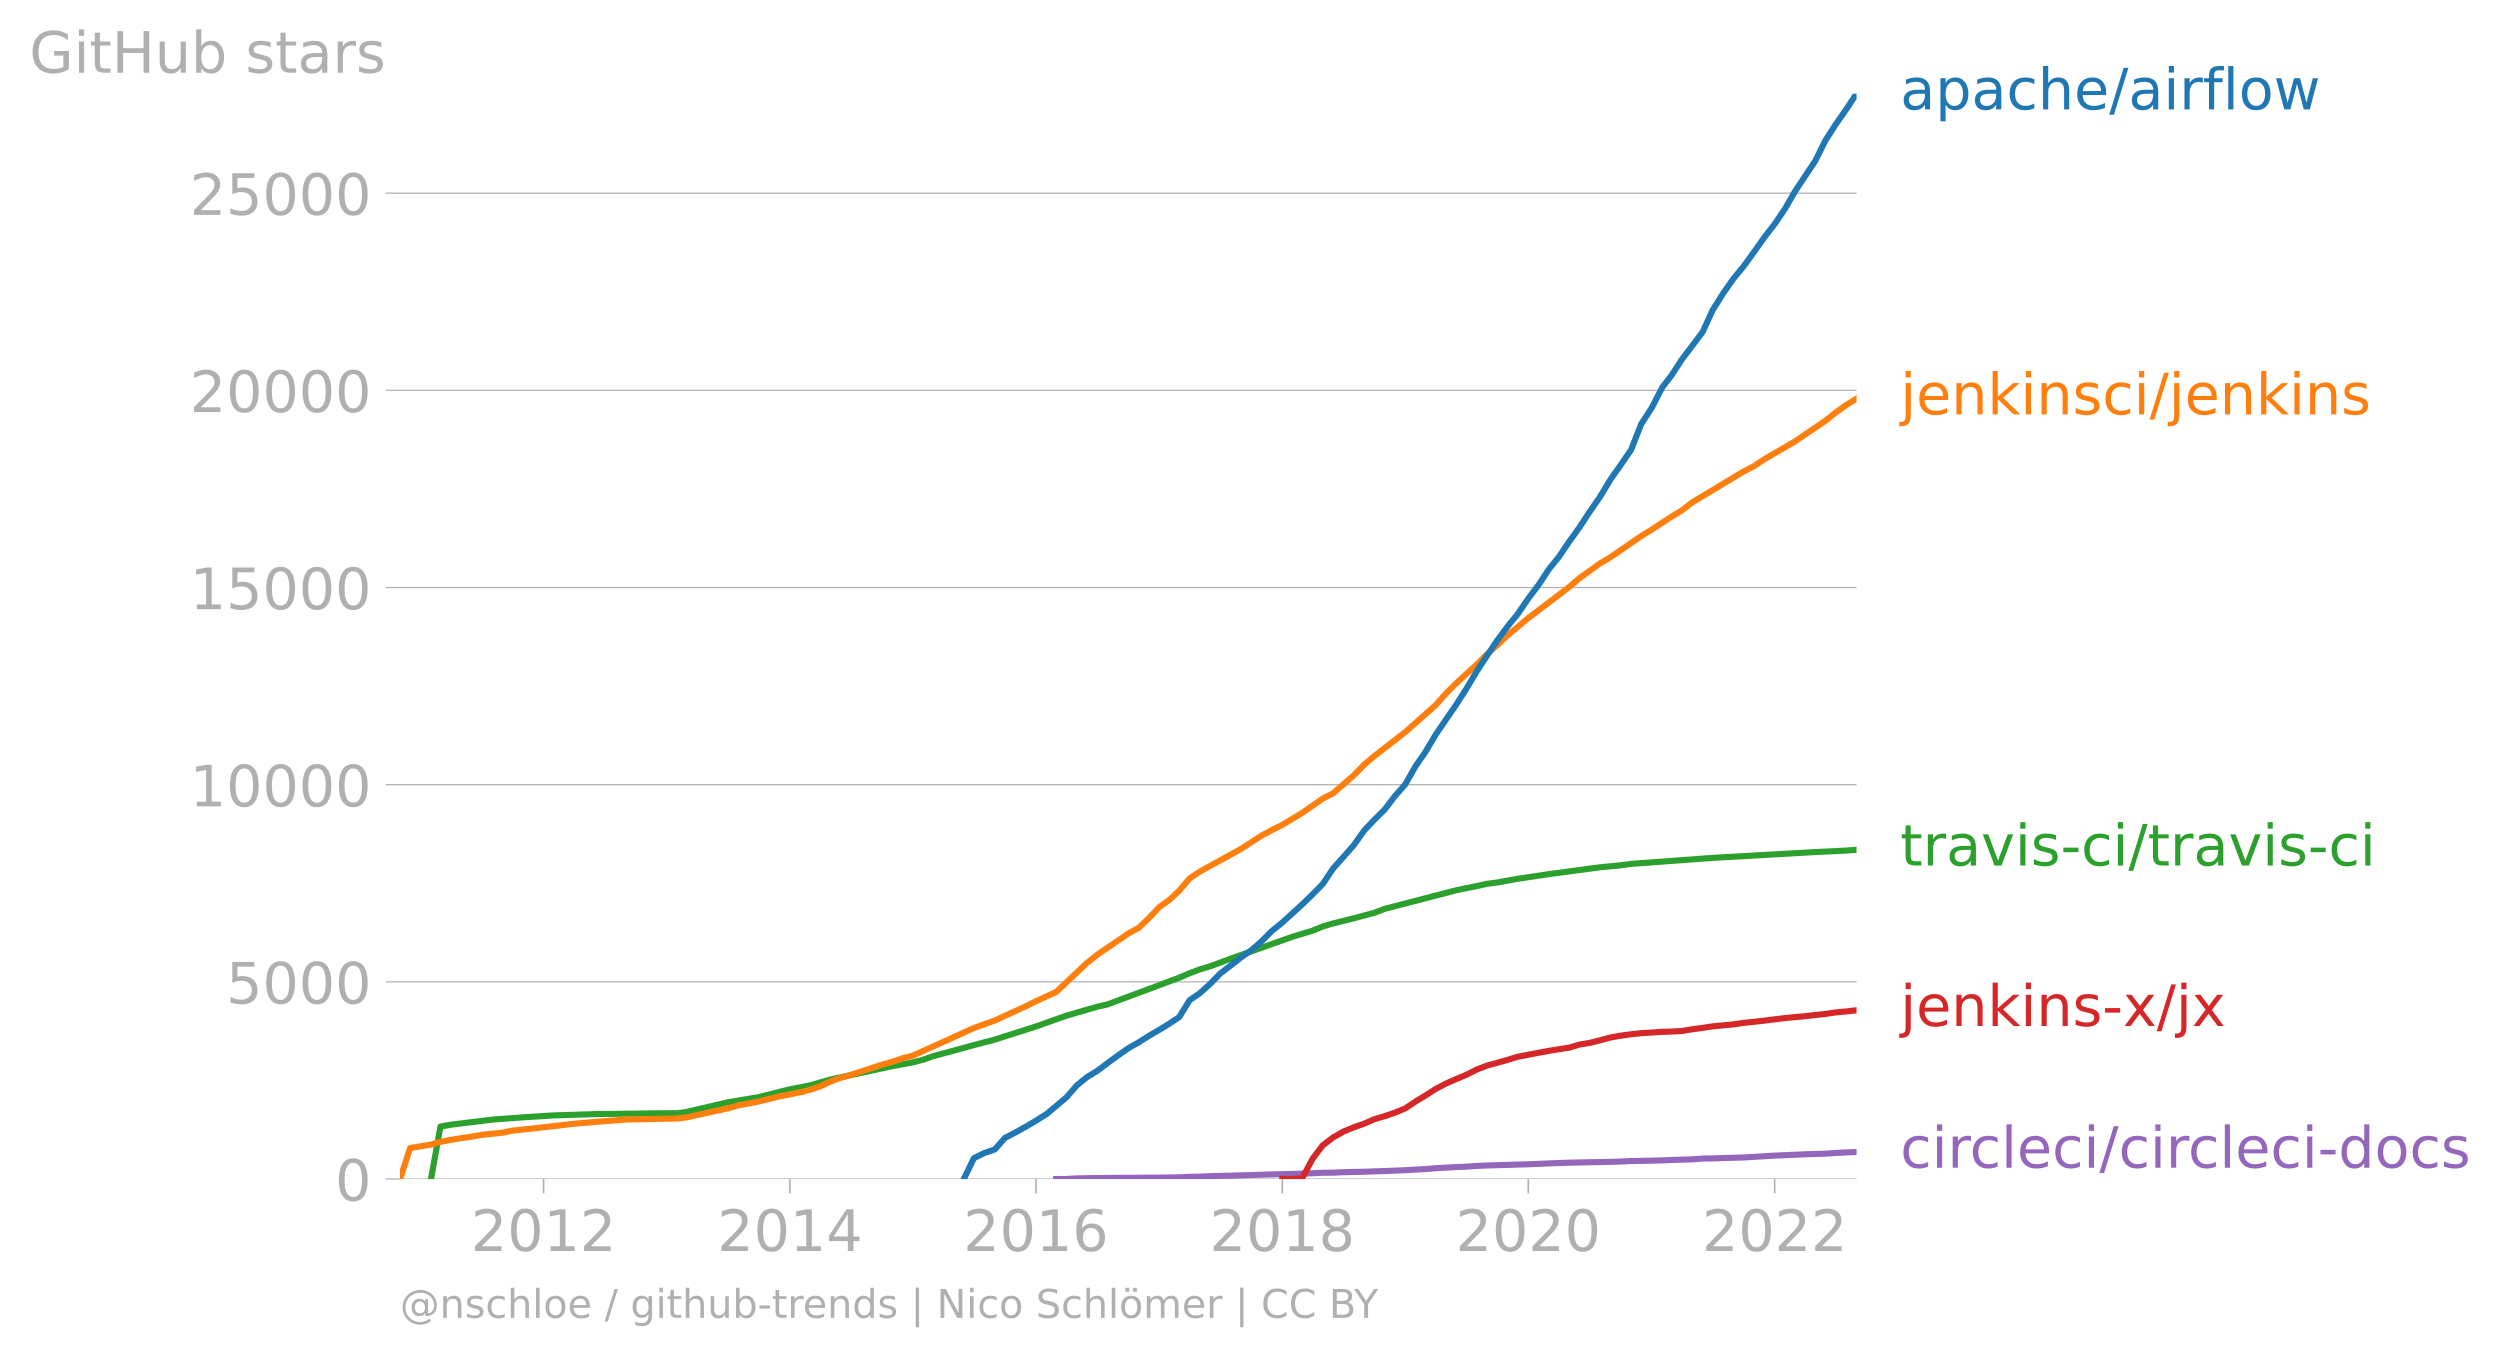
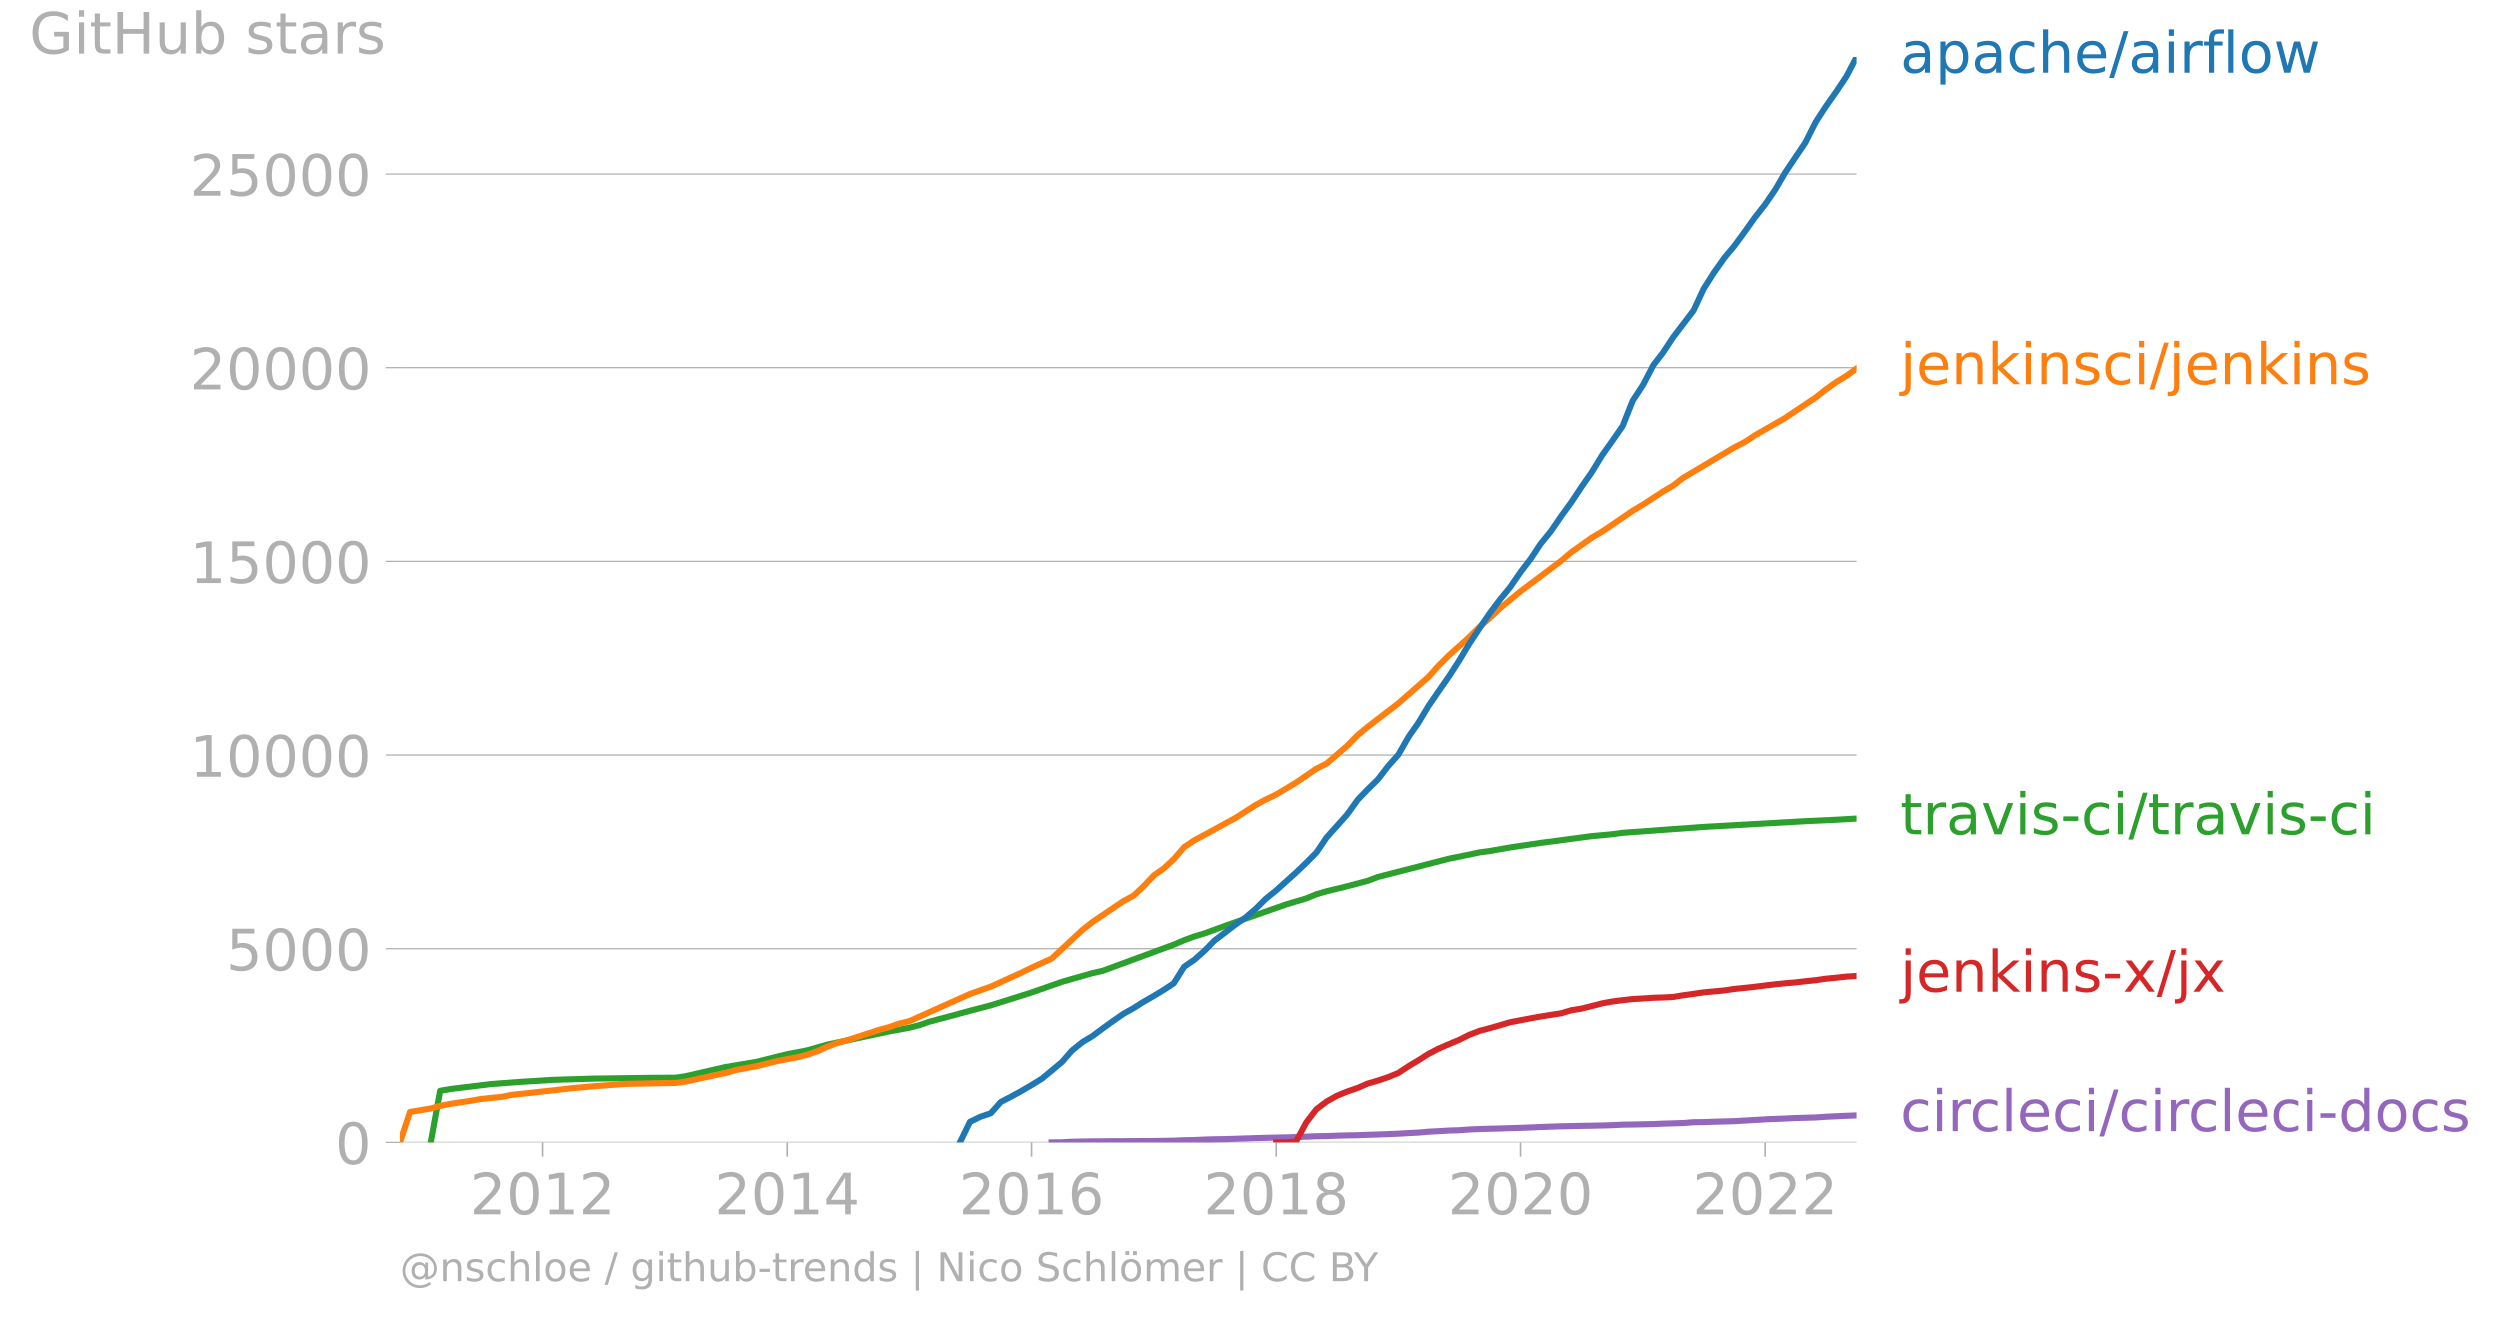
- <svg xmlns="http://www.w3.org/2000/svg" xmlns:xlink="http://www.w3.org/1999/xlink" width="817.269" height="443.474" viewBox="0 0 612.951 332.606">
+ <svg xmlns="http://www.w3.org/2000/svg" xmlns:xlink="http://www.w3.org/1999/xlink" width="817.269" height="431.485" viewBox="0 0 612.951 323.614">
  <defs>
    <style>*{stroke-linejoin:round;stroke-linecap:butt}</style>
  </defs>
  <g id="figure_1">
-     <path d="M0 332.606h612.951V0H0v332.606z" style="fill:none" id="patch_1" />
+     <path d="M0 323.614h612.951V0H0v323.614z" style="fill:none" id="patch_1" />
    <g id="axes_1">
-       <path d="M98.073 289.078h357.12V22.966H98.073v266.112z" style="fill:none" id="patch_2" />
+       <path d="M98.073 280.087h357.12V13.975H98.073v266.112z" style="fill:none" id="patch_2" />
      <g id="matplotlib.axis_1">
        <g id="xtick_1">
          <g id="line2d_1">
            <defs>
-               <path id="m4228290189" d="M0 0v3.5" style="stroke:#b0b0b0;stroke-width:.4" />
-             </defs>
-             <use xlink:href="#m4228290189" x="133.273" y="289.078" style="fill:#b0b0b0;stroke:#b0b0b0;stroke-width:.4" />
-           </g>
-           <g style="fill:#b0b0b0" transform="matrix(.14 0 0 -.14 115.458 306.716)" id="text_1">
+               <path id="m61cb96683f" d="M0 0v3.5" style="stroke:#b0b0b0;stroke-width:.4" />
+             </defs>
+             <use xlink:href="#m61cb96683f" x="133.03" y="280.087" style="fill:#b0b0b0;stroke:#b0b0b0;stroke-width:.4" />
+           </g>
+           <g style="fill:#b0b0b0" transform="matrix(.14 0 0 -.14 115.215 297.724)" id="text_1">
            <defs>
              <path id="DejaVuSans-32" d="M1228 531h2203V0H469v531q359 372 979 998 621 627 780 809 303 340 423 576 121 236 121 464 0 372-261 606-261 235-680 235-297 0-627-103-329-103-704-313v638q381 153 712 231 332 78 607 78 725 0 1156-363 431-362 431-968 0-288-108-546-107-257-392-607-78-91-497-524-418-433-1181-1211z" transform="scale(.01563)" />
              <path id="DejaVuSans-30" d="M2034 4250q-487 0-733-480-245-479-245-1442 0-959 245-1439 246-480 733-480 491 0 736 480 246 480 246 1439 0 963-246 1442-245 480-736 480zm0 500q785 0 1199-621 414-620 414-1801 0-1178-414-1799Q2819-91 2034-91q-784 0-1198 620-414 621-414 1799 0 1181 414 1801 414 621 1198 621z" transform="scale(.01563)" />
              <path id="DejaVuSans-31" d="M794 531h1031v3560L703 3866v575l1116 225h631V531h1031V0H794v531z" transform="scale(.01563)" />
            </defs>
            <use xlink:href="#DejaVuSans-32" />
            <use xlink:href="#DejaVuSans-30" x="63.623" />
            <use xlink:href="#DejaVuSans-31" x="127.246" />
            <use xlink:href="#DejaVuSans-32" x="190.869" />
          </g>
        </g>
        <g id="xtick_2">
-           <use xlink:href="#m4228290189" x="193.674" y="289.078" style="fill:#b0b0b0;stroke:#b0b0b0;stroke-width:.4" id="line2d_2" />
-           <g style="fill:#b0b0b0" transform="matrix(.14 0 0 -.14 175.86 306.716)" id="text_2">
+           <use xlink:href="#m61cb96683f" x="193.015" y="280.087" style="fill:#b0b0b0;stroke:#b0b0b0;stroke-width:.4" id="line2d_2" />
+           <g style="fill:#b0b0b0" transform="matrix(.14 0 0 -.14 175.2 297.724)" id="text_2">
            <defs>
              <path id="DejaVuSans-34" d="M2419 4116 825 1625h1594v2491zm-166 550h794V1625h666v-525h-666V0h-628v1100H313v609l1940 2957z" transform="scale(.01563)" />
            </defs>
            <use xlink:href="#DejaVuSans-32" />
            <use xlink:href="#DejaVuSans-30" x="63.623" />
            <use xlink:href="#DejaVuSans-31" x="127.246" />
            <use xlink:href="#DejaVuSans-34" x="190.869" />
          </g>
        </g>
        <g id="xtick_3">
-           <use xlink:href="#m4228290189" x="253.993" y="289.078" style="fill:#b0b0b0;stroke:#b0b0b0;stroke-width:.4" id="line2d_3" />
-           <g style="fill:#b0b0b0" transform="matrix(.14 0 0 -.14 236.178 306.716)" id="text_3">
+           <use xlink:href="#m61cb96683f" x="252.918" y="280.087" style="fill:#b0b0b0;stroke:#b0b0b0;stroke-width:.4" id="line2d_3" />
+           <g style="fill:#b0b0b0" transform="matrix(.14 0 0 -.14 235.103 297.724)" id="text_3">
            <defs>
              <path id="DejaVuSans-36" d="M2113 2584q-425 0-674-291-248-290-248-796 0-503 248-796 249-292 674-292t673 292q248 293 248 796 0 506-248 796-248 291-673 291zm1253 1979v-575q-238 112-480 171-242 60-480 60-625 0-955-422-329-422-376-1275 184 272 462 417 279 145 613 145 703 0 1111-427 408-426 408-1160 0-719-425-1154Q2819-91 2113-91q-810 0-1238 620-428 621-428 1799 0 1106 525 1764t1409 658q238 0 480-47t505-140z" transform="scale(.01563)" />
            </defs>
            <use xlink:href="#DejaVuSans-32" />
            <use xlink:href="#DejaVuSans-30" x="63.623" />
            <use xlink:href="#DejaVuSans-31" x="127.246" />
            <use xlink:href="#DejaVuSans-36" x="190.869" />
          </g>
        </g>
        <g id="xtick_4">
-           <use xlink:href="#m4228290189" x="314.394" y="289.078" style="fill:#b0b0b0;stroke:#b0b0b0;stroke-width:.4" id="line2d_4" />
-           <g style="fill:#b0b0b0" transform="matrix(.14 0 0 -.14 296.58 306.716)" id="text_4">
+           <use xlink:href="#m61cb96683f" x="312.903" y="280.087" style="fill:#b0b0b0;stroke:#b0b0b0;stroke-width:.4" id="line2d_4" />
+           <g style="fill:#b0b0b0" transform="matrix(.14 0 0 -.14 295.088 297.724)" id="text_4">
            <defs>
              <path id="DejaVuSans-38" d="M2034 2216q-450 0-708-241-257-241-257-662 0-422 257-663 258-241 708-241t709 242q260 243 260 662 0 421-258 662-257 241-711 241zm-631 268q-406 100-633 378-226 279-226 679 0 559 398 884 399 325 1092 325 697 0 1094-325t397-884q0-400-227-679-226-278-629-378 456-106 710-416 255-309 255-755 0-679-414-1042Q2806-91 2034-91q-771 0-1186 362-414 363-414 1042 0 446 256 755 257 310 713 416zm-231 997q0-362 226-565 227-203 636-203 407 0 636 203 230 203 230 565 0 363-230 566-229 203-636 203-409 0-636-203-226-203-226-566z" transform="scale(.01563)" />
            </defs>
            <use xlink:href="#DejaVuSans-32" />
            <use xlink:href="#DejaVuSans-30" x="63.623" />
            <use xlink:href="#DejaVuSans-31" x="127.246" />
            <use xlink:href="#DejaVuSans-38" x="190.869" />
          </g>
        </g>
        <g id="xtick_5">
-           <use xlink:href="#m4228290189" x="374.713" y="289.078" style="fill:#b0b0b0;stroke:#b0b0b0;stroke-width:.4" id="line2d_5" />
-           <g style="fill:#b0b0b0" transform="matrix(.14 0 0 -.14 356.898 306.716)" id="text_5">
+           <use xlink:href="#m61cb96683f" x="372.806" y="280.087" style="fill:#b0b0b0;stroke:#b0b0b0;stroke-width:.4" id="line2d_5" />
+           <g style="fill:#b0b0b0" transform="matrix(.14 0 0 -.14 354.991 297.724)" id="text_5">
            <use xlink:href="#DejaVuSans-32" />
            <use xlink:href="#DejaVuSans-30" x="63.623" />
            <use xlink:href="#DejaVuSans-32" x="127.246" />
            <use xlink:href="#DejaVuSans-30" x="190.869" />
          </g>
        </g>
        <g id="xtick_6">
-           <use xlink:href="#m4228290189" x="435.114" y="289.078" style="fill:#b0b0b0;stroke:#b0b0b0;stroke-width:.4" id="line2d_6" />
-           <g style="fill:#b0b0b0" transform="matrix(.14 0 0 -.14 417.3 306.716)" id="text_6">
+           <use xlink:href="#m61cb96683f" x="432.791" y="280.087" style="fill:#b0b0b0;stroke:#b0b0b0;stroke-width:.4" id="line2d_6" />
+           <g style="fill:#b0b0b0" transform="matrix(.14 0 0 -.14 414.976 297.724)" id="text_6">
            <use xlink:href="#DejaVuSans-32" />
            <use xlink:href="#DejaVuSans-30" x="63.623" />
            <use xlink:href="#DejaVuSans-32" x="127.246" />
            <use xlink:href="#DejaVuSans-32" x="190.869" />
          </g>
        </g>
      </g>
      <g id="matplotlib.axis_2">
        <g id="ytick_1">
-           <path d="M98.073 289.078h357.12" clip-path="url(#p8d153cdc17)" style="fill:none;stroke:#b0b0b0;stroke-width:.3;stroke-linecap:square" id="line2d_7" />
+           <path d="M98.073 280.087h357.12" clip-path="url(#pa014641da0)" style="fill:none;stroke:#b0b0b0;stroke-width:.3;stroke-linecap:square" id="line2d_7" />
          <g id="line2d_8">
            <defs>
-               <path id="m9b16459f2e" d="M0 0h-3.5" style="stroke:#b0b0b0;stroke-width:.3" />
-             </defs>
-             <use xlink:href="#m9b16459f2e" x="98.073" y="289.078" style="fill:#b0b0b0;stroke:#b0b0b0;stroke-width:.3" />
-           </g>
-           <use xlink:href="#DejaVuSans-30" style="fill:#b0b0b0" transform="matrix(.14 0 0 -.14 82.166 294.397)" id="text_7" />
+               <path id="md98d52d525" d="M0 0h-3.5" style="stroke:#b0b0b0;stroke-width:.3" />
+             </defs>
+             <use xlink:href="#md98d52d525" x="98.073" y="280.087" style="fill:#b0b0b0;stroke:#b0b0b0;stroke-width:.3" />
+           </g>
+           <use xlink:href="#DejaVuSans-30" style="fill:#b0b0b0" transform="matrix(.14 0 0 -.14 82.166 285.406)" id="text_7" />
        </g>
        <g id="ytick_2">
-           <path d="M98.073 240.735h357.12" clip-path="url(#p8d153cdc17)" style="fill:none;stroke:#b0b0b0;stroke-width:.3;stroke-linecap:square" id="line2d_9" />
-           <use xlink:href="#m9b16459f2e" x="98.073" y="240.735" style="fill:#b0b0b0;stroke:#b0b0b0;stroke-width:.3" id="line2d_10" />
-           <g style="fill:#b0b0b0" transform="matrix(.14 0 0 -.14 55.443 246.054)" id="text_8">
+           <path d="M98.073 232.604h357.12" clip-path="url(#pa014641da0)" style="fill:none;stroke:#b0b0b0;stroke-width:.3;stroke-linecap:square" id="line2d_9" />
+           <use xlink:href="#md98d52d525" x="98.073" y="232.604" style="fill:#b0b0b0;stroke:#b0b0b0;stroke-width:.3" id="line2d_10" />
+           <g style="fill:#b0b0b0" transform="matrix(.14 0 0 -.14 55.443 237.923)" id="text_8">
            <defs>
              <path id="DejaVuSans-35" d="M691 4666h2478v-532H1269V2991q137 47 274 70 138 23 276 23 781 0 1237-428 457-428 457-1159 0-753-469-1171Q2575-91 1722-91q-294 0-599 50Q819 9 494 109v635q281-153 581-228t634-75q541 0 856 284 316 284 316 772 0 487-316 771-315 285-856 285-253 0-505-56-251-56-513-175v2344z" transform="scale(.01563)" />
            </defs>
            <use xlink:href="#DejaVuSans-35" />
            <use xlink:href="#DejaVuSans-30" x="63.623" />
            <use xlink:href="#DejaVuSans-30" x="127.246" />
            <use xlink:href="#DejaVuSans-30" x="190.869" />
          </g>
        </g>
        <g id="ytick_3">
-           <path d="M98.073 192.391h357.12" clip-path="url(#p8d153cdc17)" style="fill:none;stroke:#b0b0b0;stroke-width:.3;stroke-linecap:square" id="line2d_11" />
-           <use xlink:href="#m9b16459f2e" x="98.073" y="192.391" style="fill:#b0b0b0;stroke:#b0b0b0;stroke-width:.3" id="line2d_12" />
-           <g style="fill:#b0b0b0" transform="matrix(.14 0 0 -.14 46.536 197.71)" id="text_9">
+           <path d="M98.073 185.121h357.12" clip-path="url(#pa014641da0)" style="fill:none;stroke:#b0b0b0;stroke-width:.3;stroke-linecap:square" id="line2d_11" />
+           <use xlink:href="#md98d52d525" x="98.073" y="185.121" style="fill:#b0b0b0;stroke:#b0b0b0;stroke-width:.3" id="line2d_12" />
+           <g style="fill:#b0b0b0" transform="matrix(.14 0 0 -.14 46.536 190.44)" id="text_9">
            <use xlink:href="#DejaVuSans-31" />
            <use xlink:href="#DejaVuSans-30" x="63.623" />
            <use xlink:href="#DejaVuSans-30" x="127.246" />
            <use xlink:href="#DejaVuSans-30" x="190.869" />
            <use xlink:href="#DejaVuSans-30" x="254.492" />
          </g>
        </g>
        <g id="ytick_4">
-           <path d="M98.073 144.048h357.12" clip-path="url(#p8d153cdc17)" style="fill:none;stroke:#b0b0b0;stroke-width:.3;stroke-linecap:square" id="line2d_13" />
-           <use xlink:href="#m9b16459f2e" x="98.073" y="144.048" style="fill:#b0b0b0;stroke:#b0b0b0;stroke-width:.3" id="line2d_14" />
-           <g style="fill:#b0b0b0" transform="matrix(.14 0 0 -.14 46.536 149.367)" id="text_10">
+           <path d="M98.073 137.639h357.12" clip-path="url(#pa014641da0)" style="fill:none;stroke:#b0b0b0;stroke-width:.3;stroke-linecap:square" id="line2d_13" />
+           <use xlink:href="#md98d52d525" x="98.073" y="137.639" style="fill:#b0b0b0;stroke:#b0b0b0;stroke-width:.3" id="line2d_14" />
+           <g style="fill:#b0b0b0" transform="matrix(.14 0 0 -.14 46.536 142.958)" id="text_10">
            <use xlink:href="#DejaVuSans-31" />
            <use xlink:href="#DejaVuSans-35" x="63.623" />
            <use xlink:href="#DejaVuSans-30" x="127.246" />
            <use xlink:href="#DejaVuSans-30" x="190.869" />
            <use xlink:href="#DejaVuSans-30" x="254.492" />
          </g>
        </g>
        <g id="ytick_5">
-           <path d="M98.073 95.704h357.12" clip-path="url(#p8d153cdc17)" style="fill:none;stroke:#b0b0b0;stroke-width:.3;stroke-linecap:square" id="line2d_15" />
-           <use xlink:href="#m9b16459f2e" x="98.073" y="95.704" style="fill:#b0b0b0;stroke:#b0b0b0;stroke-width:.3" id="line2d_16" />
-           <g style="fill:#b0b0b0" transform="matrix(.14 0 0 -.14 46.536 101.023)" id="text_11">
+           <path d="M98.073 90.156h357.12" clip-path="url(#pa014641da0)" style="fill:none;stroke:#b0b0b0;stroke-width:.3;stroke-linecap:square" id="line2d_15" />
+           <use xlink:href="#md98d52d525" x="98.073" y="90.156" style="fill:#b0b0b0;stroke:#b0b0b0;stroke-width:.3" id="line2d_16" />
+           <g style="fill:#b0b0b0" transform="matrix(.14 0 0 -.14 46.536 95.475)" id="text_11">
            <use xlink:href="#DejaVuSans-32" />
            <use xlink:href="#DejaVuSans-30" x="63.623" />
            <use xlink:href="#DejaVuSans-30" x="127.246" />
            <use xlink:href="#DejaVuSans-30" x="190.869" />
            <use xlink:href="#DejaVuSans-30" x="254.492" />
          </g>
        </g>
        <g id="ytick_6">
-           <path d="M98.073 47.36h357.12" clip-path="url(#p8d153cdc17)" style="fill:none;stroke:#b0b0b0;stroke-width:.3;stroke-linecap:square" id="line2d_17" />
-           <use xlink:href="#m9b16459f2e" x="98.073" y="47.361" style="fill:#b0b0b0;stroke:#b0b0b0;stroke-width:.3" id="line2d_18" />
-           <g style="fill:#b0b0b0" transform="matrix(.14 0 0 -.14 46.536 52.68)" id="text_12">
+           <path d="M98.073 42.673h357.12" clip-path="url(#pa014641da0)" style="fill:none;stroke:#b0b0b0;stroke-width:.3;stroke-linecap:square" id="line2d_17" />
+           <use xlink:href="#md98d52d525" x="98.073" y="42.673" style="fill:#b0b0b0;stroke:#b0b0b0;stroke-width:.3" id="line2d_18" />
+           <g style="fill:#b0b0b0" transform="matrix(.14 0 0 -.14 46.536 47.992)" id="text_12">
            <use xlink:href="#DejaVuSans-32" />
            <use xlink:href="#DejaVuSans-35" x="63.623" />
            <use xlink:href="#DejaVuSans-30" x="127.246" />
            <use xlink:href="#DejaVuSans-30" x="190.869" />
            <use xlink:href="#DejaVuSans-30" x="254.492" />
          </g>
        </g>
-         <g style="fill:#b0b0b0" transform="matrix(.14 0 0 -.14 7.2 17.838)" id="text_13">
+         <g style="fill:#b0b0b0" transform="matrix(.14 0 0 -.14 7.2 13.15)" id="text_13">
          <defs>
            <path id="DejaVuSans-47" d="M3809 666v1253H2778v519h1656V434q-365-259-806-392-440-133-940-133-1094 0-1712 639-617 640-617 1780 0 1144 617 1783 618 639 1712 639 456 0 867-113 411-112 758-331v-672q-350 297-744 447t-828 150q-857 0-1287-478-429-478-429-1425 0-944 429-1422 430-478 1287-478 334 0 596 58 263 58 472 180z" transform="scale(.01563)" />
            <path id="DejaVuSans-69" d="M603 3500h575V0H603v3500zm0 1363h575v-729H603v729z" transform="scale(.01563)" />
            <path id="DejaVuSans-74" d="M1172 4494v-994h1184v-447H1172V1153q0-428 117-550t477-122h590V0h-590q-666 0-919 248-253 249-253 905v1900H172v447h422v994h578z" transform="scale(.01563)" />
            <path id="DejaVuSans-48" d="M628 4666h631V2753h2294v1913h631V0h-631v2222H1259V0H628v4666z" transform="scale(.01563)" />
            <path id="DejaVuSans-75" d="M544 1381v2119h575V1403q0-497 193-746 194-248 582-248 465 0 735 297 271 297 271 810v1984h575V0h-575v538q-209-319-486-474-276-155-642-155-603 0-916 375-312 375-312 1097zm1447 2203z" transform="scale(.01563)" />
            <path id="DejaVuSans-62" d="M3116 1747q0 634-261 995t-717 361q-457 0-718-361t-261-995q0-634 261-995t718-361q456 0 717 361t261 995zM1159 2969q182 312 458 463 277 152 661 152 638 0 1036-506 399-506 399-1331T3314 415Q2916-91 2278-91q-384 0-661 152-276 152-458 464V0H581v4863h578V2969z" transform="scale(.01563)" />
            <path id="DejaVuSans-73" d="M2834 3397v-544q-243 125-506 187-262 63-544 63-428 0-642-131t-214-394q0-200 153-314t616-217l197-44q612-131 870-370t258-667q0-488-386-773Q2250-91 1575-91q-281 0-586 55T347 128v594q319-166 628-249 309-82 613-82 406 0 624 139 219 139 219 392 0 234-158 359-157 125-692 241l-200 47q-534 112-772 345-237 233-237 639 0 494 350 762 350 269 994 269 318 0 599-47 282-46 519-140z" transform="scale(.01563)" />
            <path id="DejaVuSans-61" d="M2194 1759q-697 0-966-159t-269-544q0-306 202-486 202-179 548-179 479 0 768 339t289 901v128h-572zm1147 238V0h-575v531q-197-318-491-470T1556-91q-537 0-855 302-317 302-317 808 0 590 395 890 396 300 1180 300h807v57q0 397-261 614t-733 217q-300 0-585-72-284-72-546-216v532q315 122 612 182 297 61 578 61 760 0 1135-394 375-393 375-1193z" transform="scale(.01563)" />
            <path id="DejaVuSans-72" d="M2631 2963q-97 56-211 82-114 27-251 27-488 0-749-317t-261-911V0H581v3500h578v-544q182 319 472 473 291 155 707 155 59 0 131-8 72-7 159-23l3-590z" transform="scale(.01563)" />
          </defs>
          <use xlink:href="#DejaVuSans-47" />
          <use xlink:href="#DejaVuSans-69" x="77.49" />
          <use xlink:href="#DejaVuSans-74" x="105.273" />
          <use xlink:href="#DejaVuSans-48" x="144.482" />
          <use xlink:href="#DejaVuSans-75" x="219.678" />
          <use xlink:href="#DejaVuSans-62" x="283.057" />
          <use xlink:href="#DejaVuSans-20" x="346.533" />
          <use xlink:href="#DejaVuSans-73" x="378.32" />
          <use xlink:href="#DejaVuSans-74" x="430.42" />
          <use xlink:href="#DejaVuSans-61" x="469.629" />
          <use xlink:href="#DejaVuSans-72" x="530.908" />
          <use xlink:href="#DejaVuSans-73" x="572.021" />
        </g>
      </g>
-       <path d="m258.95 289.078 2.562-.019 2.479-.145 2.561-.048 2.48-.039 2.56-.02 2.562-.028h2.48l2.56-.01 2.48-.029 2.56-.01 2.562-.038 2.314-.039 2.561-.116 2.48-.039 2.56-.125 2.48-.068 2.561-.039 2.562-.087 2.478-.077 2.562-.087 2.479-.068 2.561-.068 2.562-.048 2.313-.077 2.562-.097 2.479-.116 2.561-.029 2.48-.106 2.56-.068 2.562-.048 2.479-.097 2.561-.077 2.48-.097 2.56-.106 2.562-.155 2.314-.116 2.561-.222 2.48-.136 2.56-.155 2.48-.077 2.56-.193 2.562-.107 2.48-.077 2.56-.058 2.48-.087 2.561-.077 2.562-.097 2.396-.106 2.561-.097 2.48-.087 2.56-.048 2.48-.058 2.56-.04 2.562-.057 2.48-.077 2.56-.126 2.48-.039 2.561-.048 2.562-.068 2.313-.097 2.562-.077 2.478-.077 2.562-.203 2.479-.03 2.561-.096 2.562-.068 2.479-.067 2.561-.155 2.479-.145 2.561-.155 2.562-.116 2.313-.087 2.562-.126 2.479-.067 2.561-.078 2.48-.174 2.56-.125 2.562-.116" clip-path="url(#p8d153cdc17)" style="fill:none;stroke:#9467bd;stroke-width:1.5;stroke-linecap:square" id="line2d_19" />
-       <path d="m314.394 289.078 2.562-.038 2.313-.145 2.562-4.806 2.479-3.268 2.561-1.953 2.48-1.411 2.56-1.064 2.562-.89 2.479-1.092 2.561-.754 2.48-.851 2.56-1.054 2.562-1.711 2.314-1.402 2.561-1.644 2.48-1.305 2.56-1.122 2.48-1.044 2.56-1.296 2.562-.986 2.48-.667 2.56-.735 2.48-.754 2.561-.483 2.562-.493 2.396-.445 2.561-.416 2.48-.377 2.56-.774 2.48-.396 2.56-.648 2.562-.677 2.48-.454 2.56-.338 2.48-.271 2.561-.155 2.562-.174 2.313-.068 2.562-.135 2.478-.416 2.562-.348 2.479-.377 2.561-.242 2.562-.241 2.479-.377 2.561-.261 2.479-.271 2.561-.329 2.562-.31 2.313-.231 2.562-.223 2.479-.29 2.561-.27 2.48-.368 2.56-.242 2.562-.29" clip-path="url(#p8d153cdc17)" style="fill:none;stroke:#d62728;stroke-width:1.5;stroke-linecap:square" id="line2d_20" />
-       <path d="m105.675 289.078 2.314-12.869 2.561-.454 10.08-1.238 7.602-.57 7.602-.474 9.998-.31 15.121-.202 5.123-.02 2.314-.338 10.08-2.34 7.602-1.276 5.04-1.276 2.562-.639 4.875-.947 5.04-1.45 15.204-3.278 5.04-.938 2.562-.657 2.314-.832 5.04-1.354 5.04-1.382 5.123-1.354 10.08-3.21 7.52-2.668 7.52-2.166 2.56-.59 17.518-6.526 2.561-1.103 2.48-.928 2.56-.773 5.041-1.876 15.204-5.395 4.875-1.46 2.479-1.035 2.561-.754 5.04-1.247 5.04-1.344 2.562-.977 17.518-4.554 5.04-1.034 2.561-.551 2.48-.329 5.04-.9 7.519-1.13 12.642-1.692 5.04-.474 2.562-.358 19.996-1.47 25.119-1.43 7.602-.358 2.561-.194h0" clip-path="url(#p8d153cdc17)" style="fill:none;stroke:#2ca02c;stroke-width:1.5;stroke-linecap:square" id="line2d_21" />
-       <g style="fill:#1f77b4" transform="matrix(.14 0 0 -.14 465.907 26.83)" id="text_14">
+       <path d="m257.842 280.087 2.543-.02 2.462-.142 2.544-.047 2.462-.038 2.544-.02 2.543-.028h2.462l2.544-.01 2.462-.028 2.544-.01 2.543-.037 2.298-.038 2.544-.114 2.462-.038 2.544-.124 2.461-.066 2.544-.038 2.544-.085 2.462-.076 2.544-.086 2.461-.066 2.544-.067 2.544-.047 2.298-.076 2.543-.095 2.462-.114 2.544-.029 2.462-.104 2.544-.067 2.543-.047 2.462-.095 2.544-.076 2.462-.095 2.544-.105 2.543-.151 2.298-.114 2.544-.219 2.462-.133 2.543-.152 2.462-.076 2.544-.19 2.544-.104 2.462-.076 2.543-.057 2.462-.086 2.544-.076 2.544-.094 2.38-.105 2.543-.095 2.462-.085 2.544-.048 2.462-.057 2.544-.038 2.543-.057 2.462-.076 2.544-.123 2.462-.038 2.544-.048 2.543-.066 2.298-.095 2.544-.076 2.462-.076 2.543-.2 2.462-.028 2.544-.095 2.544-.066 2.462-.067 2.543-.152 2.462-.142 2.544-.152 2.544-.114 2.298-.086 2.543-.123 2.462-.067 2.544-.076 2.462-.17 2.544-.124 2.543-.114 2.462-.095" clip-path="url(#pa014641da0)" style="fill:none;stroke:#9467bd;stroke-width:1.5;stroke-linecap:square" id="line2d_19" />
+       <path d="m312.903 280.087 2.544-.038 2.298-.143 2.543-4.72 2.462-3.21 2.544-1.918 2.462-1.386 2.544-1.045 2.543-.873 2.462-1.074 2.544-.74 2.462-.836 2.544-1.035 2.543-1.681 2.298-1.377 2.544-1.614 2.462-1.282 2.543-1.102 2.462-1.026 2.544-1.272 2.544-.969 2.462-.655 2.543-.722 2.462-.74 2.544-.475 2.544-.485 2.38-.437 2.543-.408 2.462-.37 2.544-.76 2.462-.39 2.544-.636 2.543-.664 2.462-.447 2.544-.332 2.462-.266 2.544-.152 2.543-.17 2.298-.067 2.544-.133 2.462-.409 2.543-.342 2.462-.37 2.544-.237 2.544-.238 2.462-.37 2.543-.257 2.462-.265 2.544-.323 2.544-.304 2.298-.228 2.543-.219 2.462-.284 2.544-.266 2.462-.361 2.544-.238 2.543-.284 2.462-.152" clip-path="url(#pa014641da0)" style="fill:none;stroke:#d62728;stroke-width:1.5;stroke-linecap:square" id="line2d_20" />
+       <path d="m105.623 280.087 2.297-12.64 2.544-.447 10.011-1.215 7.55-.56 7.549-.466 9.93-.304 15.016-.199 5.088-.019 2.297-.332 10.011-2.299 7.55-1.253 5.005-1.254 2.544-.626 4.842-.931 5.005-1.425 15.1-3.219 5.005-.921 2.543-.646 2.298-.817 5.006-1.329 5.005-1.358 5.088-1.33 10.011-3.152 7.467-2.621 7.468-2.128 2.544-.579 17.396-6.41 2.544-1.083 2.462-.911 2.544-.76 5.005-1.842 15.099-5.3 4.841-1.434 2.462-1.016 2.544-.74 5.006-1.225 5.005-1.32 2.544-.96 17.396-4.472 5.006-1.017 2.544-.54 2.462-.324 5.005-.883 7.468-1.111 12.555-1.662 5.005-.465 2.544-.352 19.858-1.443 24.946-1.406 7.55-.351 5.005-.294h0" clip-path="url(#pa014641da0)" style="fill:none;stroke:#2ca02c;stroke-width:1.5;stroke-linecap:square" id="line2d_21" />
+       <g style="fill:#1f77b4" transform="matrix(.14 0 0 -.14 465.907 17.838)" id="text_14">
        <defs>
          <path id="DejaVuSans-70" d="M1159 525v-1856H581v4831h578v-531q182 312 458 463 277 152 661 152 638 0 1036-506 399-506 399-1331T3314 415Q2916-91 2278-91q-384 0-661 152-276 152-458 464zm1957 1222q0 634-261 995t-717 361q-457 0-718-361t-261-995q0-634 261-995t718-361q456 0 717 361t261 995z" transform="scale(.01563)" />
          <path id="DejaVuSans-63" d="M3122 3366v-538q-244 135-489 202t-495 67q-560 0-870-355-309-354-309-995t309-996q310-354 870-354 250 0 495 67t489 202V134Q2881 22 2623-34q-257-57-548-57-791 0-1257 497-465 497-465 1341 0 856 470 1346 471 491 1290 491 265 0 518-55 253-54 491-163z" transform="scale(.01563)" />
          <path id="DejaVuSans-68" d="M3513 2113V0h-575v2094q0 497-194 743-194 247-581 247-466 0-735-297-269-296-269-809V0H581v4863h578V2956q207 316 486 472 280 156 646 156 603 0 912-373 310-373 310-1098z" transform="scale(.01563)" />
          <path id="DejaVuSans-65" d="M3597 1894v-281H953q38-594 358-905t892-311q331 0 642 81t618 244V178Q3153 47 2828-22t-659-69q-838 0-1327 487-489 488-489 1320 0 859 464 1363 464 505 1252 505 706 0 1117-455 411-454 411-1235zm-575 169q-6 471-264 752-258 282-683 282-481 0-770-272t-333-766l2050 4z" transform="scale(.01563)" />
          <path id="DejaVuSans-2f" d="M1625 4666h531L531-594H0l1625 5260z" transform="scale(.01563)" />
          <path id="DejaVuSans-66" d="M2375 4863v-479h-550q-309 0-430-125-120-125-120-450v-309h947v-447h-947V0H697v3053H147v447h550v244q0 584 272 851 272 268 862 268h544z" transform="scale(.01563)" />
          <path id="DejaVuSans-6c" d="M603 4863h575V0H603v4863z" transform="scale(.01563)" />
          <path id="DejaVuSans-6f" d="M1959 3097q-462 0-731-361t-269-989q0-628 267-989 268-361 733-361 460 0 728 362 269 363 269 988 0 622-269 986-268 364-728 364zm0 487q750 0 1178-488 429-487 429-1349 0-859-429-1349Q2709-91 1959-91q-753 0-1180 489-426 490-426 1349 0 862 426 1349 427 488 1180 488z" transform="scale(.01563)" />
          <path id="DejaVuSans-77" d="M269 3500h575l719-2731 715 2731h678l719-2731 716 2731h575L4050 0h-678l-753 2869L1863 0h-679L269 3500z" transform="scale(.01563)" />
        </defs>
        <use xlink:href="#DejaVuSans-61" />
        <use xlink:href="#DejaVuSans-70" x="61.279" />
        <use xlink:href="#DejaVuSans-61" x="124.756" />
        <use xlink:href="#DejaVuSans-63" x="186.035" />
        <use xlink:href="#DejaVuSans-68" x="241.016" />
        <use xlink:href="#DejaVuSans-65" x="304.395" />
        <use xlink:href="#DejaVuSans-2f" x="365.918" />
        <use xlink:href="#DejaVuSans-61" x="399.609" />
        <use xlink:href="#DejaVuSans-69" x="460.889" />
        <use xlink:href="#DejaVuSans-72" x="488.672" />
        <use xlink:href="#DejaVuSans-66" x="529.785" />
        <use xlink:href="#DejaVuSans-6c" x="564.99" />
        <use xlink:href="#DejaVuSans-6f" x="592.773" />
        <use xlink:href="#DejaVuSans-77" x="653.955" />
      </g>
-       <g style="fill:#ff7f0e" transform="matrix(.14 0 0 -.14 465.907 101.598)" id="text_15">
+       <g style="fill:#ff7f0e" transform="matrix(.14 0 0 -.14 465.907 94.218)" id="text_15">
        <defs>
          <path id="DejaVuSans-6a" d="M603 3500h575V-63q0-668-255-968-254-300-820-300h-219v487H38q328 0 446 152Q603-541 603-63v3563zm0 1363h575v-729H603v729z" transform="scale(.01563)" />
          <path id="DejaVuSans-6e" d="M3513 2113V0h-575v2094q0 497-194 743-194 247-581 247-466 0-735-297-269-296-269-809V0H581v3500h578v-544q207 316 486 472 280 156 646 156 603 0 912-373 310-373 310-1098z" transform="scale(.01563)" />
          <path id="DejaVuSans-6b" d="M581 4863h578V1991l1716 1509h734L1753 1863 3688 0h-750L1159 1709V0H581v4863z" transform="scale(.01563)" />
        </defs>
        <use xlink:href="#DejaVuSans-6a" />
        <use xlink:href="#DejaVuSans-65" x="27.783" />
        <use xlink:href="#DejaVuSans-6e" x="89.307" />
        <use xlink:href="#DejaVuSans-6b" x="152.686" />
        <use xlink:href="#DejaVuSans-69" x="210.596" />
        <use xlink:href="#DejaVuSans-6e" x="238.379" />
        <use xlink:href="#DejaVuSans-73" x="301.758" />
        <use xlink:href="#DejaVuSans-63" x="353.857" />
        <use xlink:href="#DejaVuSans-69" x="408.838" />
        <use xlink:href="#DejaVuSans-2f" x="436.621" />
        <use xlink:href="#DejaVuSans-6a" x="470.313" />
        <use xlink:href="#DejaVuSans-65" x="498.096" />
        <use xlink:href="#DejaVuSans-6e" x="559.619" />
        <use xlink:href="#DejaVuSans-6b" x="622.998" />
        <use xlink:href="#DejaVuSans-69" x="680.908" />
        <use xlink:href="#DejaVuSans-6e" x="708.691" />
        <use xlink:href="#DejaVuSans-73" x="772.07" />
      </g>
-       <g style="fill:#2ca02c" transform="matrix(.14 0 0 -.14 465.907 212.217)" id="text_16">
+       <g style="fill:#2ca02c" transform="matrix(.14 0 0 -.14 465.907 204.559)" id="text_16">
        <defs>
          <path id="DejaVuSans-76" d="M191 3500h609L1894 563l1094 2937h609L2284 0h-781L191 3500z" transform="scale(.01563)" />
          <path id="DejaVuSans-2d" d="M313 2009h1684v-512H313v512z" transform="scale(.01563)" />
        </defs>
        <use xlink:href="#DejaVuSans-74" />
        <use xlink:href="#DejaVuSans-72" x="39.209" />
        <use xlink:href="#DejaVuSans-61" x="80.322" />
        <use xlink:href="#DejaVuSans-76" x="141.602" />
        <use xlink:href="#DejaVuSans-69" x="200.781" />
        <use xlink:href="#DejaVuSans-73" x="228.564" />
        <use xlink:href="#DejaVuSans-2d" x="280.664" />
        <use xlink:href="#DejaVuSans-63" x="316.748" />
        <use xlink:href="#DejaVuSans-69" x="371.729" />
        <use xlink:href="#DejaVuSans-2f" x="399.512" />
        <use xlink:href="#DejaVuSans-74" x="433.203" />
        <use xlink:href="#DejaVuSans-72" x="472.412" />
        <use xlink:href="#DejaVuSans-61" x="513.525" />
        <use xlink:href="#DejaVuSans-76" x="574.805" />
        <use xlink:href="#DejaVuSans-69" x="633.984" />
        <use xlink:href="#DejaVuSans-73" x="661.768" />
        <use xlink:href="#DejaVuSans-2d" x="713.867" />
        <use xlink:href="#DejaVuSans-63" x="749.951" />
        <use xlink:href="#DejaVuSans-69" x="804.932" />
      </g>
-       <g style="fill:#d62728" transform="matrix(.14 0 0 -.14 465.907 251.56)" id="text_17">
+       <g style="fill:#d62728" transform="matrix(.14 0 0 -.14 465.907 243.153)" id="text_17">
        <defs>
          <path id="DejaVuSans-78" d="M3513 3500 2247 1797 3578 0h-678L1881 1375 863 0H184l1360 1831L300 3500h678l928-1247 928 1247h679z" transform="scale(.01563)" />
        </defs>
        <use xlink:href="#DejaVuSans-6a" />
        <use xlink:href="#DejaVuSans-65" x="27.783" />
        <use xlink:href="#DejaVuSans-6e" x="89.307" />
        <use xlink:href="#DejaVuSans-6b" x="152.686" />
        <use xlink:href="#DejaVuSans-69" x="210.596" />
        <use xlink:href="#DejaVuSans-6e" x="238.379" />
        <use xlink:href="#DejaVuSans-73" x="301.758" />
        <use xlink:href="#DejaVuSans-2d" x="353.857" />
        <use xlink:href="#DejaVuSans-78" x="389.941" />
        <use xlink:href="#DejaVuSans-2f" x="449.121" />
        <use xlink:href="#DejaVuSans-6a" x="482.813" />
        <use xlink:href="#DejaVuSans-78" x="510.596" />
      </g>
-       <g style="fill:#9467bd" transform="matrix(.14 0 0 -.14 465.907 286.309)" id="text_18">
+       <g style="fill:#9467bd" transform="matrix(.14 0 0 -.14 465.907 277.34)" id="text_18">
        <defs>
          <path id="DejaVuSans-64" d="M2906 2969v1894h575V0h-575v525q-181-312-458-464-276-152-664-152-634 0-1033 506-398 507-398 1332t398 1331q399 506 1033 506 388 0 664-152 277-151 458-463zM947 1747q0-634 261-995t717-361q456 0 718 361 263 361 263 995t-263 995q-262 361-718 361t-717-361q-261-361-261-995z" transform="scale(.01563)" />
        </defs>
        <use xlink:href="#DejaVuSans-63" />
        <use xlink:href="#DejaVuSans-69" x="54.98" />
        <use xlink:href="#DejaVuSans-72" x="82.764" />
        <use xlink:href="#DejaVuSans-63" x="121.627" />
        <use xlink:href="#DejaVuSans-6c" x="176.607" />
        <use xlink:href="#DejaVuSans-65" x="204.391" />
        <use xlink:href="#DejaVuSans-63" x="265.914" />
        <use xlink:href="#DejaVuSans-69" x="320.895" />
        <use xlink:href="#DejaVuSans-2f" x="348.678" />
        <use xlink:href="#DejaVuSans-63" x="382.369" />
        <use xlink:href="#DejaVuSans-69" x="437.35" />
        <use xlink:href="#DejaVuSans-72" x="465.133" />
        <use xlink:href="#DejaVuSans-63" x="503.996" />
        <use xlink:href="#DejaVuSans-6c" x="558.977" />
        <use xlink:href="#DejaVuSans-65" x="586.76" />
        <use xlink:href="#DejaVuSans-63" x="648.283" />
        <use xlink:href="#DejaVuSans-69" x="703.264" />
        <use xlink:href="#DejaVuSans-2d" x="731.047" />
        <use xlink:href="#DejaVuSans-64" x="767.131" />
        <use xlink:href="#DejaVuSans-6f" x="830.607" />
        <use xlink:href="#DejaVuSans-63" x="891.789" />
        <use xlink:href="#DejaVuSans-73" x="946.77" />
      </g>
-       <g style="fill:#b0b0b0" transform="matrix(.09716 0 0 -.09716 98.073 323.115)" id="text_19">
+       <g style="fill:#b0b0b0" transform="matrix(.09716 0 0 -.09716 98.073 314.123)" id="text_19">
        <defs>
          <path id="DejaVuSans-40" d="M2381 1678q0-447 222-702 222-254 610-254 384 0 604 256 221 256 221 700 0 438-225 695-225 258-607 258-378 0-602-256-223-256-223-697zm1703-934q-187-241-429-355t-564-114q-538 0-874 389t-336 1014q0 625 337 1015 338 391 873 391 322 0 565-117 244-117 428-354v409h447V722q457 69 714 417 258 349 258 902 0 334-99 628-98 294-298 544-325 409-792 626t-1017 217q-384 0-738-102-353-101-653-301-490-319-767-836-276-517-276-1120 0-497 179-932 180-434 521-765 328-325 759-495 431-171 922-171 403 0 792 136t714 389l281-347q-390-303-851-464t-936-161q-578 0-1091 205-512 205-912 595Q841 78 631 592q-209 514-209 1105 0 569 212 1084 213 516 607 907 403 396 931 607t1119 211q662 0 1229-272 568-271 952-771 234-307 357-666 124-359 124-744 0-822-497-1297T4084 263v481z" transform="scale(.01563)" />
          <path id="DejaVuSans-67" d="M2906 1791q0 625-258 968-257 344-723 344-462 0-720-344-258-343-258-968 0-622 258-966t720-344q466 0 723 344 258 344 258 966zm575-1357q0-893-397-1329-396-436-1215-436-303 0-572 45t-522 139v559q253-137 500-202 247-66 503-66 566 0 847 295t281 892v285q-178-310-456-463T1784 0Q1141 0 747 490 353 981 353 1791q0 812 394 1302 394 491 1037 491 388 0 666-153t456-462v531h575V434z" transform="scale(.01563)" />
          <path id="DejaVuSans-7c" d="M1344 4891v-6400H813v6400h531z" transform="scale(.01563)" />
          <path id="DejaVuSans-4e" d="M628 4666h850L3547 763v3903h612V0h-850L1241 3903V0H628v4666z" transform="scale(.01563)" />
          <path id="DejaVuSans-53" d="M3425 4513v-616q-359 172-678 256-319 85-616 85-515 0-795-200t-280-569q0-310 186-468 186-157 705-254l381-78q706-135 1042-474t336-907q0-679-455-1029Q2797-91 1919-91q-331 0-705 75-373 75-773 222v650q384-215 753-325 369-109 725-109 540 0 834 212 294 213 294 607 0 343-211 537t-692 291l-385 75q-706 140-1022 440-315 300-315 835 0 619 436 975t1201 356q329 0 669-60 341-59 697-177z" transform="scale(.01563)" />
          <path id="DejaVuSans-f6" d="M1959 3097q-462 0-731-361t-269-989q0-628 267-989 268-361 733-361 460 0 728 362 269 363 269 988 0 622-269 986-268 364-728 364zm0 487q750 0 1178-488 429-487 429-1349 0-859-429-1349Q2709-91 1959-91q-753 0-1180 489-426 490-426 1349 0 862 426 1349 427 488 1180 488zm295 1266h634v-631h-634v631zm-1222 0h634v-631h-634v631z" transform="scale(.01563)" />
          <path id="DejaVuSans-6d" d="M3328 2828q216 388 516 572t706 184q547 0 844-383 297-382 297-1088V0h-578v2094q0 503-179 746-178 244-543 244-447 0-707-297-259-296-259-809V0h-578v2094q0 506-178 748t-550 242q-441 0-701-298-259-298-259-808V0H581v3500h578v-544q197 322 472 475t653 153q382 0 649-194 267-193 395-562z" transform="scale(.01563)" />
          <path id="DejaVuSans-43" d="M4122 4306v-665q-319 297-680 443-361 147-767 147-800 0-1225-489t-425-1414q0-922 425-1411t1225-489q406 0 767 147t680 444V359q-331-225-702-338-370-112-782-112-1060 0-1670 648-609 649-609 1771 0 1125 609 1773 610 649 1670 649 418 0 788-111 371-111 696-333z" transform="scale(.01563)" />
          <path id="DejaVuSans-42" d="M1259 2228V519h1013q509 0 754 211 246 211 246 645 0 438-246 645-245 208-754 208H1259zm0 1919V2741h935q462 0 688 173 227 174 227 530 0 353-227 528-226 175-688 175h-935zm-631 519h1613q722 0 1112-300 391-300 391-853 0-429-200-682t-588-315q466-100 724-418 258-317 258-792 0-625-425-966Q3088 0 2303 0H628v4666z" transform="scale(.01563)" />
          <path id="DejaVuSans-59" d="M-13 4666h679l1293-1919 1285 1919h678L2272 2222V0h-634v2222L-13 4666z" transform="scale(.01563)" />
        </defs>
        <use xlink:href="#DejaVuSans-40" />
        <use xlink:href="#DejaVuSans-6e" x="100" />
        <use xlink:href="#DejaVuSans-73" x="163.379" />
        <use xlink:href="#DejaVuSans-63" x="215.479" />
        <use xlink:href="#DejaVuSans-68" x="270.459" />
        <use xlink:href="#DejaVuSans-6c" x="333.838" />
        <use xlink:href="#DejaVuSans-6f" x="361.621" />
        <use xlink:href="#DejaVuSans-65" x="422.803" />
        <use xlink:href="#DejaVuSans-20" x="484.326" />
        <use xlink:href="#DejaVuSans-2f" x="516.113" />
        <use xlink:href="#DejaVuSans-20" x="549.805" />
        <use xlink:href="#DejaVuSans-67" x="581.592" />
        <use xlink:href="#DejaVuSans-69" x="645.068" />
        <use xlink:href="#DejaVuSans-74" x="672.852" />
        <use xlink:href="#DejaVuSans-68" x="712.061" />
        <use xlink:href="#DejaVuSans-75" x="775.439" />
        <use xlink:href="#DejaVuSans-62" x="838.818" />
        <use xlink:href="#DejaVuSans-2d" x="902.295" />
        <use xlink:href="#DejaVuSans-74" x="938.379" />
        <use xlink:href="#DejaVuSans-72" x="977.588" />
        <use xlink:href="#DejaVuSans-65" x="1016.451" />
        <use xlink:href="#DejaVuSans-6e" x="1077.975" />
        <use xlink:href="#DejaVuSans-64" x="1141.354" />
        <use xlink:href="#DejaVuSans-73" x="1204.83" />
        <use xlink:href="#DejaVuSans-20" x="1256.93" />
        <use xlink:href="#DejaVuSans-7c" x="1288.717" />
        <use xlink:href="#DejaVuSans-20" x="1322.408" />
        <use xlink:href="#DejaVuSans-4e" x="1354.195" />
        <use xlink:href="#DejaVuSans-69" x="1429" />
        <use xlink:href="#DejaVuSans-63" x="1456.783" />
        <use xlink:href="#DejaVuSans-6f" x="1511.764" />
        <use xlink:href="#DejaVuSans-20" x="1572.945" />
        <use xlink:href="#DejaVuSans-53" x="1604.732" />
        <use xlink:href="#DejaVuSans-63" x="1668.209" />
        <use xlink:href="#DejaVuSans-68" x="1723.189" />
        <use xlink:href="#DejaVuSans-6c" x="1786.568" />
        <use xlink:href="#DejaVuSans-f6" x="1814.352" />
        <use xlink:href="#DejaVuSans-6d" x="1875.533" />
        <use xlink:href="#DejaVuSans-65" x="1972.945" />
        <use xlink:href="#DejaVuSans-72" x="2034.469" />
        <use xlink:href="#DejaVuSans-20" x="2075.582" />
        <use xlink:href="#DejaVuSans-7c" x="2107.369" />
        <use xlink:href="#DejaVuSans-20" x="2141.061" />
        <use xlink:href="#DejaVuSans-43" x="2172.848" />
        <use xlink:href="#DejaVuSans-43" x="2242.672" />
        <use xlink:href="#DejaVuSans-20" x="2312.496" />
        <use xlink:href="#DejaVuSans-42" x="2344.283" />
        <use xlink:href="#DejaVuSans-59" x="2407.387" />
      </g>
-       <path d="m98.073 289.078 2.479-7.59 5.123-.87 2.314-.648 2.561-.512 5.04-.764 2.48-.445 5.122-.531 2.479-.503 5.04-.542 10.081-1.15 5.04-.445 7.602-.59 12.642-.251 2.314-.29 10.08-2.205 2.562-.725 5.04-.957 5.04-1.257 5.124-.986 2.313-.6 2.562-.87 2.479-1.16 2.561-.957 2.479-.687 7.602-2.514 2.561-.705 2.48-.87 2.56-.639 14.956-6.777 5.123-1.828 7.52-3.461 2.56-1.267 4.959-2.272 7.601-7.155 2.48-1.972 7.601-5.202 2.562-1.392 2.478-2.37 2.562-2.716 2.561-1.827 2.314-2.195 2.561-2.998 2.48-1.672 10.163-5.598 5.04-3.268 2.479-1.344 2.561-1.257 4.875-2.94 5.04-3.5 2.562-1.305 5.04-4.4 2.562-2.63 2.479-2.088 7.602-5.897 7.436-6.595 2.48-2.794 2.56-2.572 5.04-4.592 2.562-2.572 2.48-2.185 2.56-2.446 5.041-4.197 9.998-7.59 2.562-2.194 5.04-3.617 2.561-1.518 7.52-5.182 2.561-1.557 4.875-3.2 2.562-1.547 2.478-1.924 12.643-7.61 2.561-1.324 2.479-1.653 7.436-4.322 7.602-5.154 2.48-1.991 2.56-1.828 2.562-1.585h0" clip-path="url(#p8d153cdc17)" style="fill:none;stroke:#ff7f0e;stroke-width:1.5;stroke-linecap:square" id="line2d_22" />
-       <path d="m236.31 289.078 2.48-5.124 2.56-1.257 2.562-.88 2.48-2.813 2.56-1.344 2.48-1.373 2.56-1.509 2.562-1.605 2.397-2.001 2.561-2.166 2.479-2.871 2.561-2.08 2.48-1.508 2.56-1.924 2.562-1.866 2.48-1.74 2.56-1.46 2.48-1.576 2.56-1.489 2.562-1.576 2.314-1.547 2.561-4.129 2.48-1.71 2.56-2.302 2.48-2.553 2.561-1.953 2.562-2.001 2.478-1.74 2.562-2.224 2.479-2.495 2.561-2.079 2.562-2.33 2.313-2.108 2.562-2.484 2.479-2.514 2.561-3.829 2.48-2.775 2.56-2.91 2.562-3.616 2.479-2.62 2.561-2.534 2.48-3.258 2.56-2.91 2.562-4.516 2.314-3.326 2.561-4.302 2.48-3.655 2.56-3.713 2.48-3.887 2.56-4.302 2.562-3.906 2.48-3.694 2.56-3.452 2.48-3.055 2.561-3.751 2.562-3.394 2.396-3.665 2.561-3.18 2.48-3.665 2.56-3.558 2.48-3.79 2.56-3.703 2.562-4.245 2.48-3.52 2.56-3.731 2.48-6.314 2.561-3.955 2.562-4.97 2.313-3.026 2.562-3.915 2.478-3.288 2.562-3.394 2.479-5.385 2.561-4.09 2.562-3.664 2.479-3.007 2.561-3.52 2.479-3.52 2.561-3.306 2.562-3.79 2.313-4.041 2.562-3.878 2.479-3.703 2.561-5.144 2.48-3.857 2.56-3.674 2.562-3.878" clip-path="url(#p8d153cdc17)" style="fill:none;stroke:#1f77b4;stroke-width:1.5;stroke-linecap:square" id="line2d_23" />
+       <path d="m98.073 280.087 2.462-7.455 5.088-.855 2.297-.636 2.544-.503 5.006-.75 2.461-.437 5.088-.523 2.462-.494 5.005-.531 10.012-1.13 5.005-.437 7.55-.58 12.555-.246 2.297-.285 10.011-2.166 2.544-.712 5.006-.94 5.005-1.235 5.088-.968 2.298-.589 2.543-.855 2.462-1.14 2.544-.94 2.462-.674 7.55-2.469 2.543-.693 2.462-.855 2.544-.626 14.852-6.658 5.088-1.794 7.467-3.4 2.544-1.244 4.924-2.232 7.55-7.027 2.46-1.938 7.55-5.109 2.544-1.367 2.462-2.327 2.544-2.668 2.543-1.795 2.298-2.156 2.544-2.944 2.462-1.643 10.093-5.498 5.006-3.21 2.461-1.32 2.544-1.235 4.842-2.887 5.005-3.437 2.544-1.282 5.006-4.321 2.543-2.583 2.462-2.052 7.55-5.793 7.385-6.476 2.462-2.745 2.543-2.526 5.006-4.51 2.544-2.527 2.462-2.146 2.543-2.403 5.006-4.121 9.93-7.455 2.543-2.156 5.006-3.551 2.543-1.491 7.468-5.09 2.544-1.53 4.841-3.143 2.544-1.52 2.462-1.889 12.555-7.474 2.543-1.3 2.462-1.625 7.386-4.245 7.549-5.061 2.462-1.957 2.544-1.794 2.543-1.558 2.462-1.795h0" clip-path="url(#pa014641da0)" style="fill:none;stroke:#ff7f0e;stroke-width:1.5;stroke-linecap:square" id="line2d_22" />
+       <path d="m235.358 280.087 2.461-5.033 2.544-1.235 2.544-.864 2.462-2.764 2.544-1.32 2.461-1.348 2.544-1.482 2.544-1.576 2.38-1.966 2.543-2.127 2.462-2.82 2.544-2.042 2.462-1.482 2.544-1.89 2.543-1.832 2.462-1.71 2.544-1.434 2.462-1.548 2.544-1.462 2.543-1.548 2.298-1.52 2.544-4.055 2.462-1.68 2.544-2.26 2.461-2.508 2.544-1.918 2.544-1.966 2.462-1.71 2.544-2.183 2.461-2.45 2.544-2.042 2.544-2.289 2.298-2.07 2.543-2.44 2.462-2.47 2.544-3.76 2.462-2.726 2.544-2.859 2.543-3.551 2.462-2.574 2.544-2.488 2.462-3.2 2.544-2.859 2.543-4.435 2.298-3.266 2.544-4.226 2.462-3.59 2.543-3.647 2.462-3.817 2.544-4.226 2.544-3.837 2.462-3.628 2.543-3.39 2.462-3 2.544-3.685 2.544-3.334 2.38-3.599 2.543-3.124 2.462-3.6 2.544-3.494 2.462-3.723 2.544-3.637 2.543-4.169 2.462-3.457 2.544-3.665 2.462-6.202 2.544-3.884 2.543-4.88 2.298-2.973 2.544-3.846 2.462-3.23 2.543-3.332 2.462-5.29 2.544-4.017 2.544-3.6 2.462-2.953 2.543-3.456 2.462-3.457 2.544-3.248 2.544-3.723 2.298-3.97 2.543-3.807 2.462-3.637 2.544-5.053 2.462-3.789 2.544-3.608 2.543-3.809 2.462-4.738" clip-path="url(#pa014641da0)" style="fill:none;stroke:#1f77b4;stroke-width:1.5;stroke-linecap:square" id="line2d_23" />
    </g>
  </g>
  <defs>
-     <clipPath id="p8d153cdc17">
-       <path d="M98.073 22.966h357.12v266.112H98.073z" />
+     <clipPath id="pa014641da0">
+       <path d="M98.073 13.975h357.12v266.112H98.073z" />
    </clipPath>
  </defs>
</svg>
